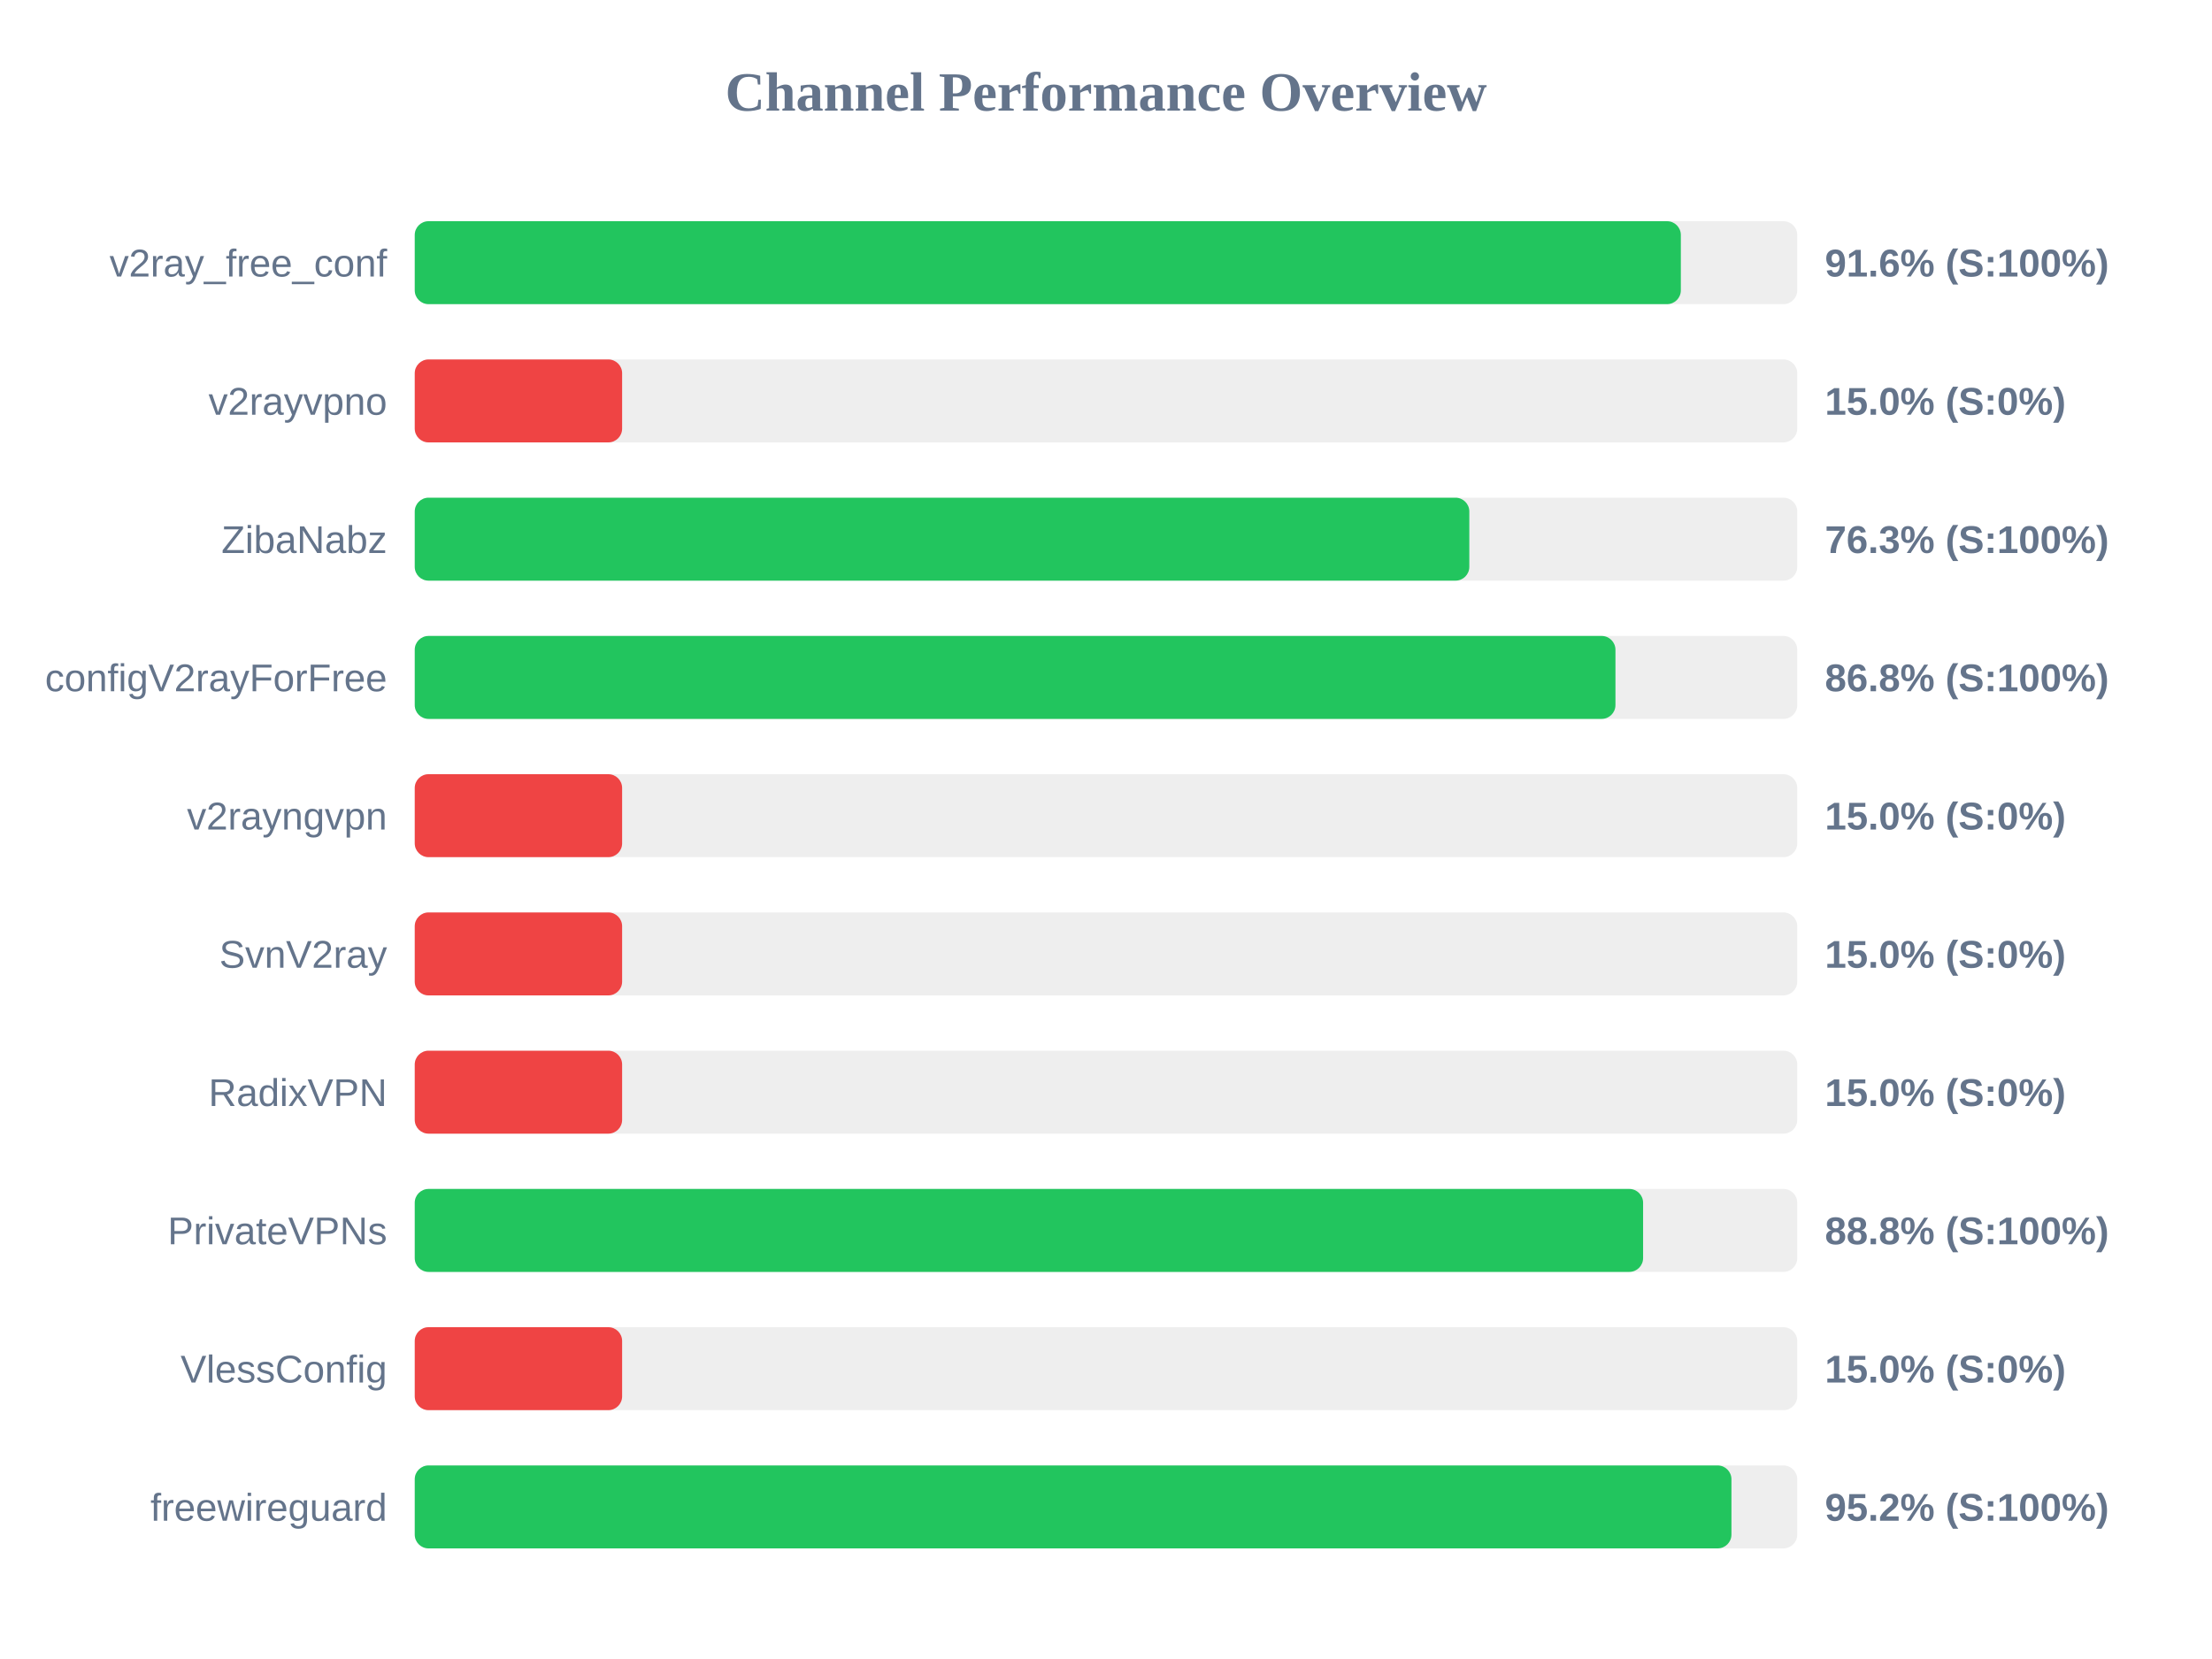
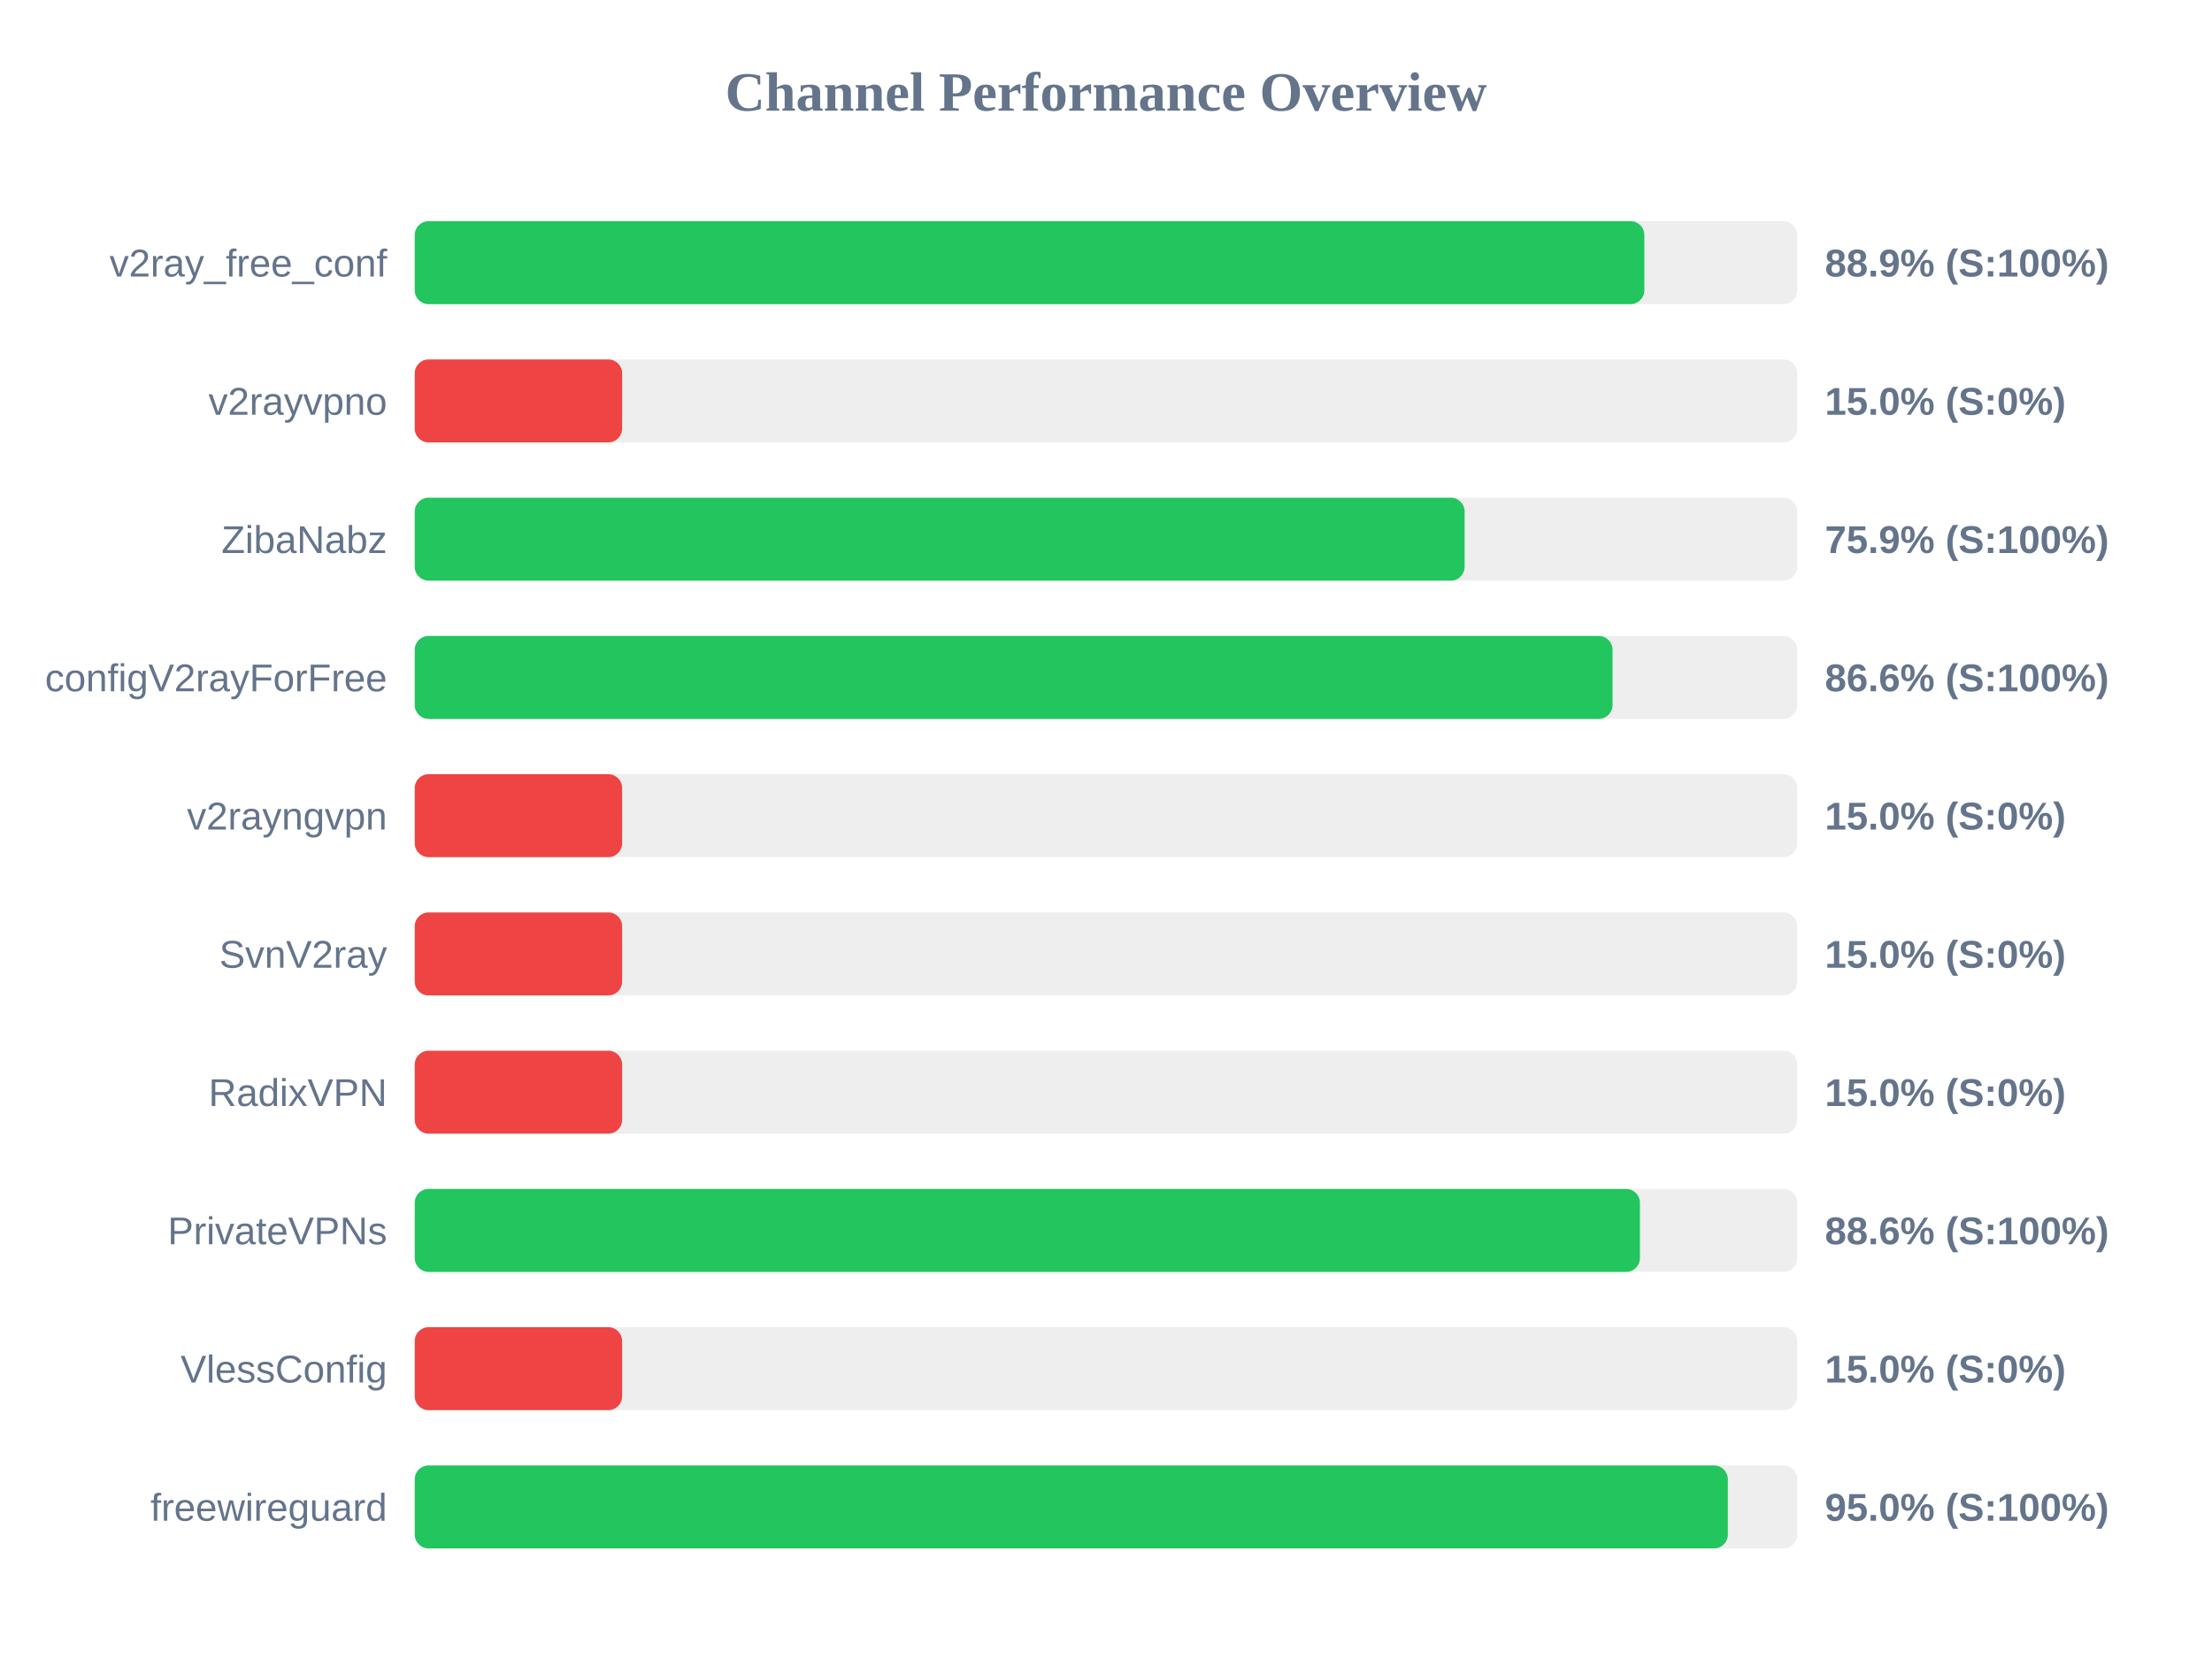
<svg xmlns="http://www.w3.org/2000/svg" width="800" height="600" version="1.1">
  <style>
        .row { font: 14px Arial; fill: #64748b; }
        .score { font: bold 14px Arial; fill: #64748b; }
    </style>
  <text x="400" y="40" text-anchor="middle" font-size="20px" font-weight="bold" fill="#64748b">Channel Performance Overview</text>
  <rect x="150" y="80" width="500" height="30" fill="#eee" rx="5" />
-   <rect x="150" y="80" width="457.9" height="30" fill="#22c55e" rx="5" />
+   <rect x="150" y="80" width="444.7" height="30" fill="#22c55e" rx="5" />
  <text x="140" y="100" text-anchor="end" class="row">v2ray_free_conf</text>
-   <text x="660" y="100" text-anchor="start" class="score">91.6% (S:100%)</text>
+   <text x="660" y="100" text-anchor="start" class="score">88.9% (S:100%)</text>
  <rect x="150" y="130" width="500" height="30" fill="#eee" rx="5" />
  <rect x="150" y="130" width="75.0" height="30" fill="#ef4444" rx="5" />
  <text x="140" y="150" text-anchor="end" class="row">v2rayvpno</text>
  <text x="660" y="150" text-anchor="start" class="score">15.0% (S:0%)</text>
  <rect x="150" y="180" width="500" height="30" fill="#eee" rx="5" />
-   <rect x="150" y="180" width="381.4" height="30" fill="#22c55e" rx="5" />
+   <rect x="150" y="180" width="379.7" height="30" fill="#22c55e" rx="5" />
  <text x="140" y="200" text-anchor="end" class="row">ZibaNabz</text>
-   <text x="660" y="200" text-anchor="start" class="score">76.3% (S:100%)</text>
+   <text x="660" y="200" text-anchor="start" class="score">75.9% (S:100%)</text>
  <rect x="150" y="230" width="500" height="30" fill="#eee" rx="5" />
-   <rect x="150" y="230" width="434.25" height="30" fill="#22c55e" rx="5" />
+   <rect x="150" y="230" width="433.2" height="30" fill="#22c55e" rx="5" />
  <text x="140" y="250" text-anchor="end" class="row">configV2rayForFree</text>
-   <text x="660" y="250" text-anchor="start" class="score">86.8% (S:100%)</text>
+   <text x="660" y="250" text-anchor="start" class="score">86.6% (S:100%)</text>
  <rect x="150" y="280" width="500" height="30" fill="#eee" rx="5" />
  <rect x="150" y="280" width="75.0" height="30" fill="#ef4444" rx="5" />
  <text x="140" y="300" text-anchor="end" class="row">v2rayngvpn</text>
  <text x="660" y="300" text-anchor="start" class="score">15.0% (S:0%)</text>
  <rect x="150" y="330" width="500" height="30" fill="#eee" rx="5" />
  <rect x="150" y="330" width="75.0" height="30" fill="#ef4444" rx="5" />
  <text x="140" y="350" text-anchor="end" class="row">SvnV2ray</text>
  <text x="660" y="350" text-anchor="start" class="score">15.0% (S:0%)</text>
  <rect x="150" y="380" width="500" height="30" fill="#eee" rx="5" />
  <rect x="150" y="380" width="75.0" height="30" fill="#ef4444" rx="5" />
  <text x="140" y="400" text-anchor="end" class="row">RadixVPN</text>
  <text x="660" y="400" text-anchor="start" class="score">15.0% (S:0%)</text>
  <rect x="150" y="430" width="500" height="30" fill="#eee" rx="5" />
-   <rect x="150" y="430" width="444.25" height="30" fill="#22c55e" rx="5" />
+   <rect x="150" y="430" width="443.1" height="30" fill="#22c55e" rx="5" />
  <text x="140" y="450" text-anchor="end" class="row">PrivateVPNs</text>
-   <text x="660" y="450" text-anchor="start" class="score">88.8% (S:100%)</text>
+   <text x="660" y="450" text-anchor="start" class="score">88.6% (S:100%)</text>
  <rect x="150" y="480" width="500" height="30" fill="#eee" rx="5" />
  <rect x="150" y="480" width="75.0" height="30" fill="#ef4444" rx="5" />
  <text x="140" y="500" text-anchor="end" class="row">VlessConfig</text>
  <text x="660" y="500" text-anchor="start" class="score">15.0% (S:0%)</text>
  <rect x="150" y="530" width="500" height="30" fill="#eee" rx="5" />
-   <rect x="150" y="530" width="476.2" height="30" fill="#22c55e" rx="5" />
+   <rect x="150" y="530" width="474.9" height="30" fill="#22c55e" rx="5" />
  <text x="140" y="550" text-anchor="end" class="row">freewireguard</text>
-   <text x="660" y="550" text-anchor="start" class="score">95.2% (S:100%)</text>
+   <text x="660" y="550" text-anchor="start" class="score">95.0% (S:100%)</text>
</svg>
